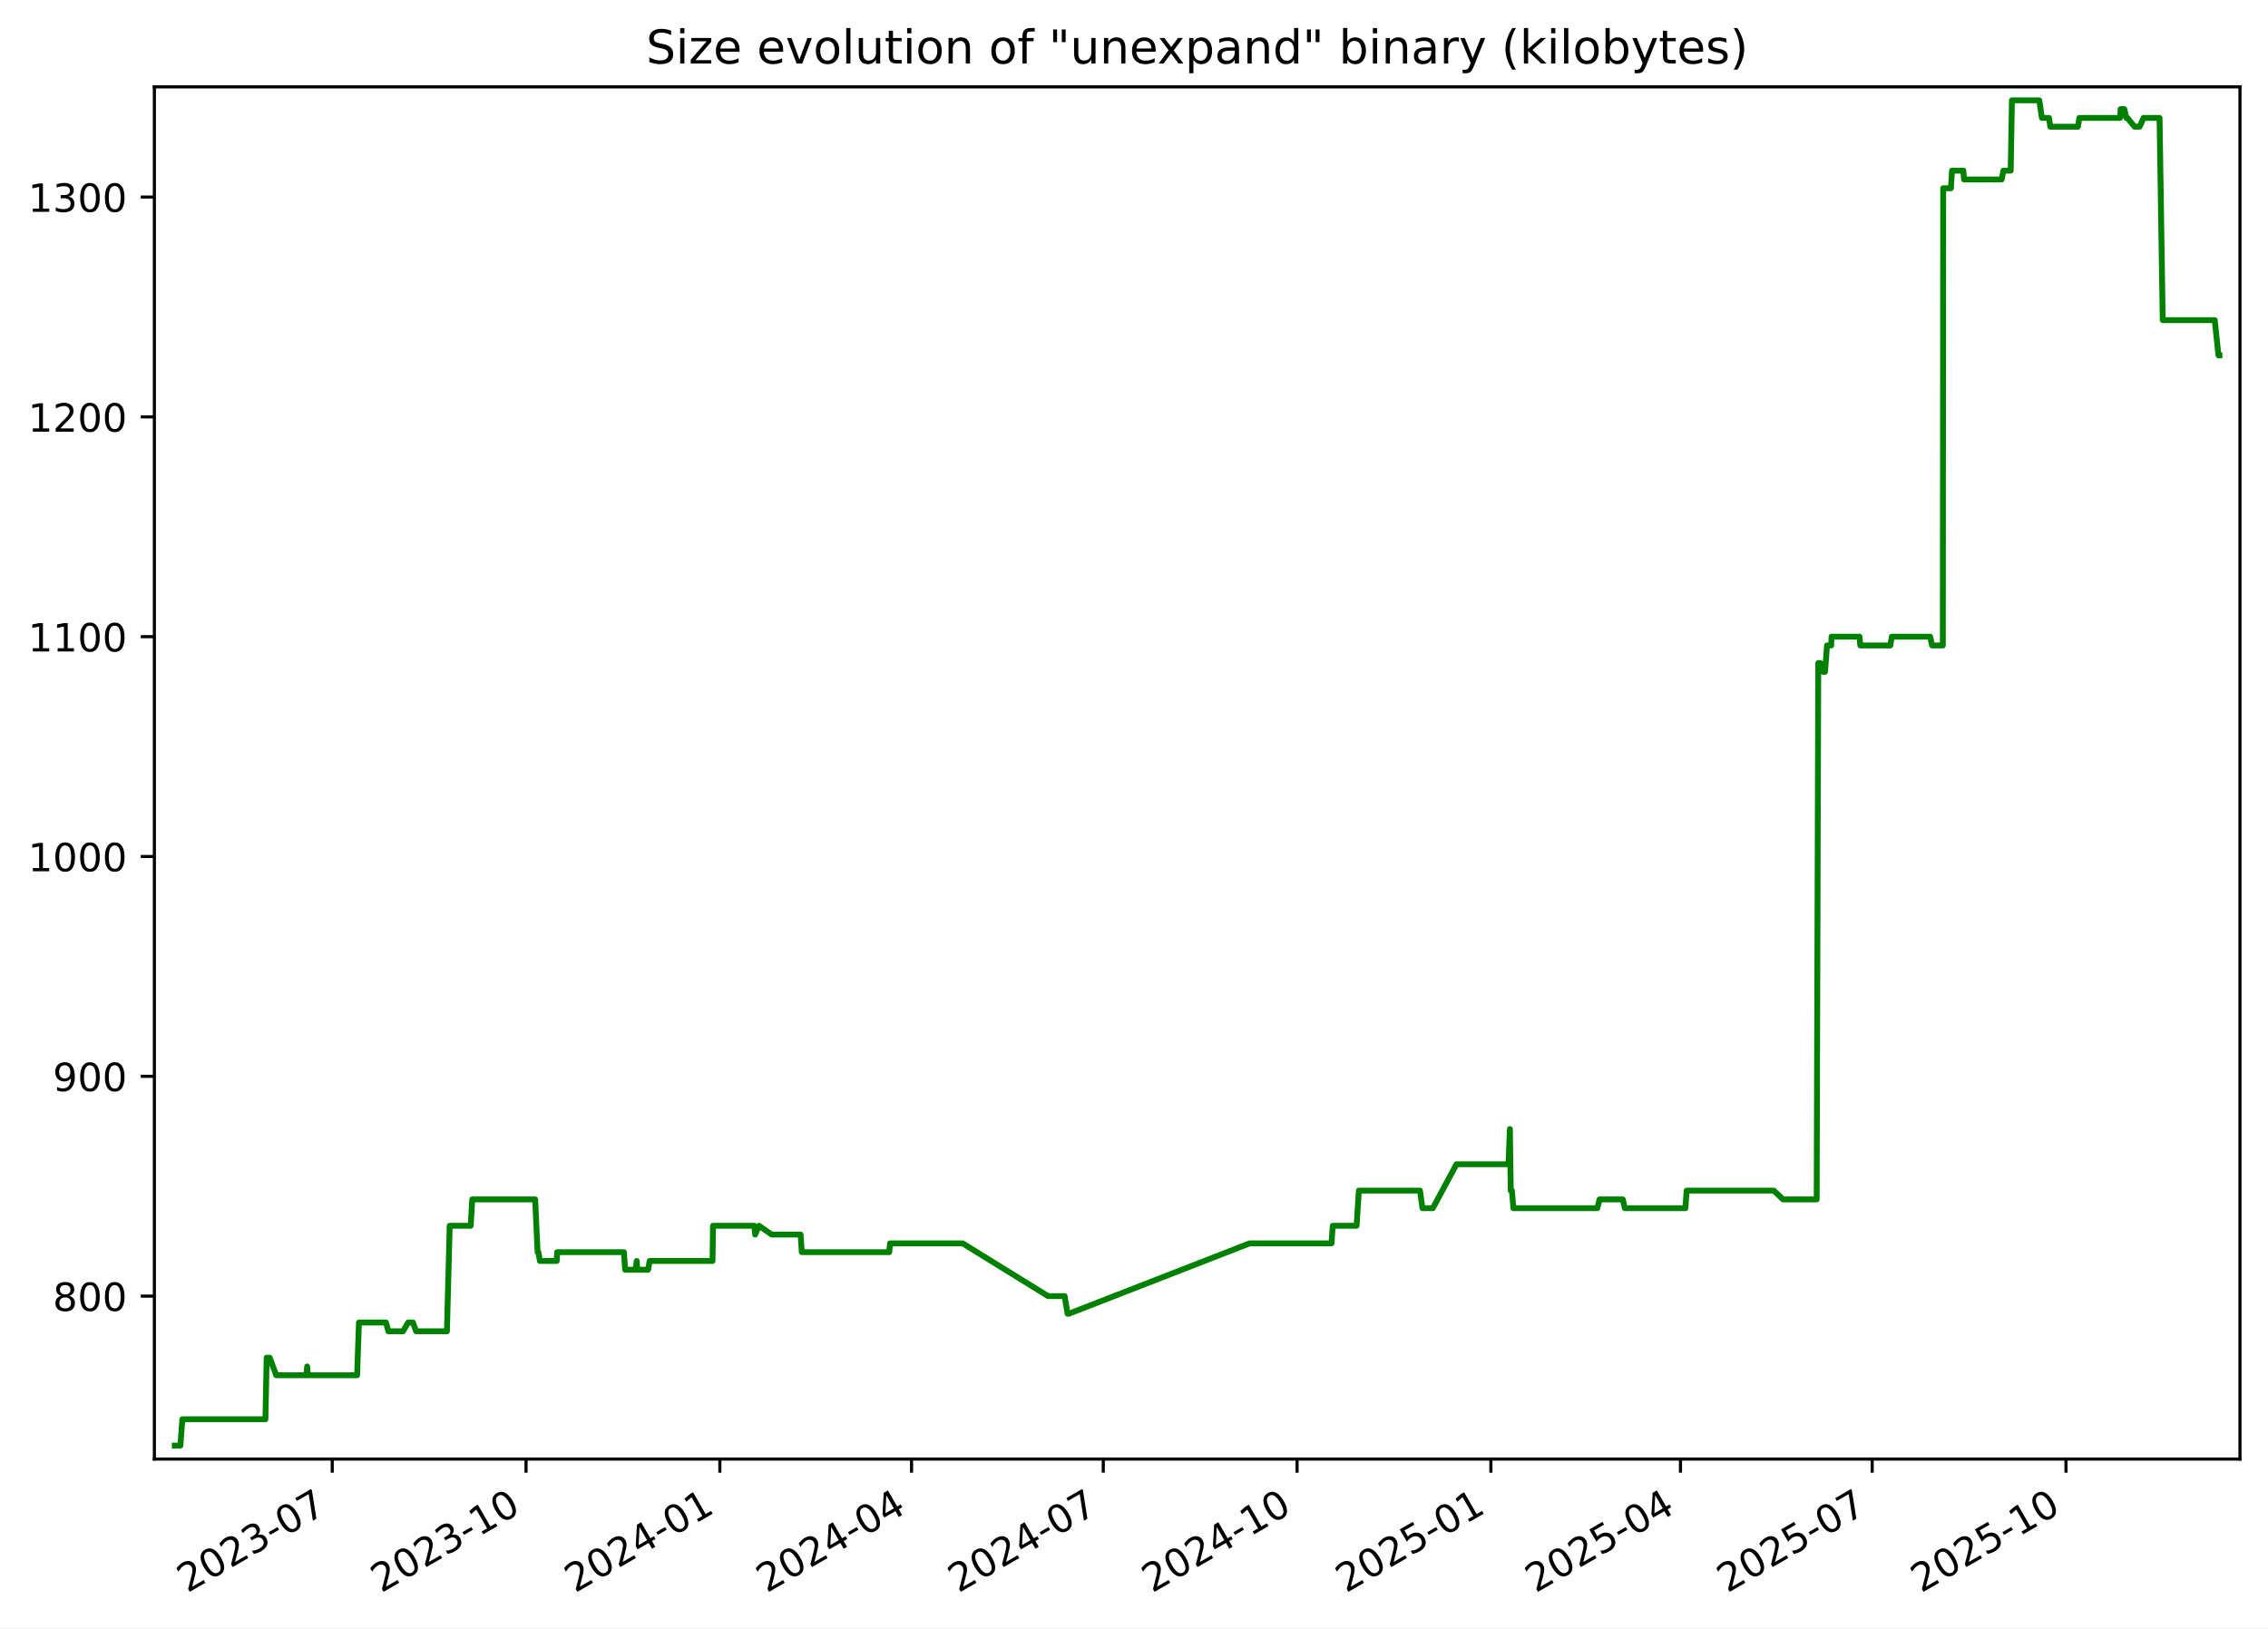
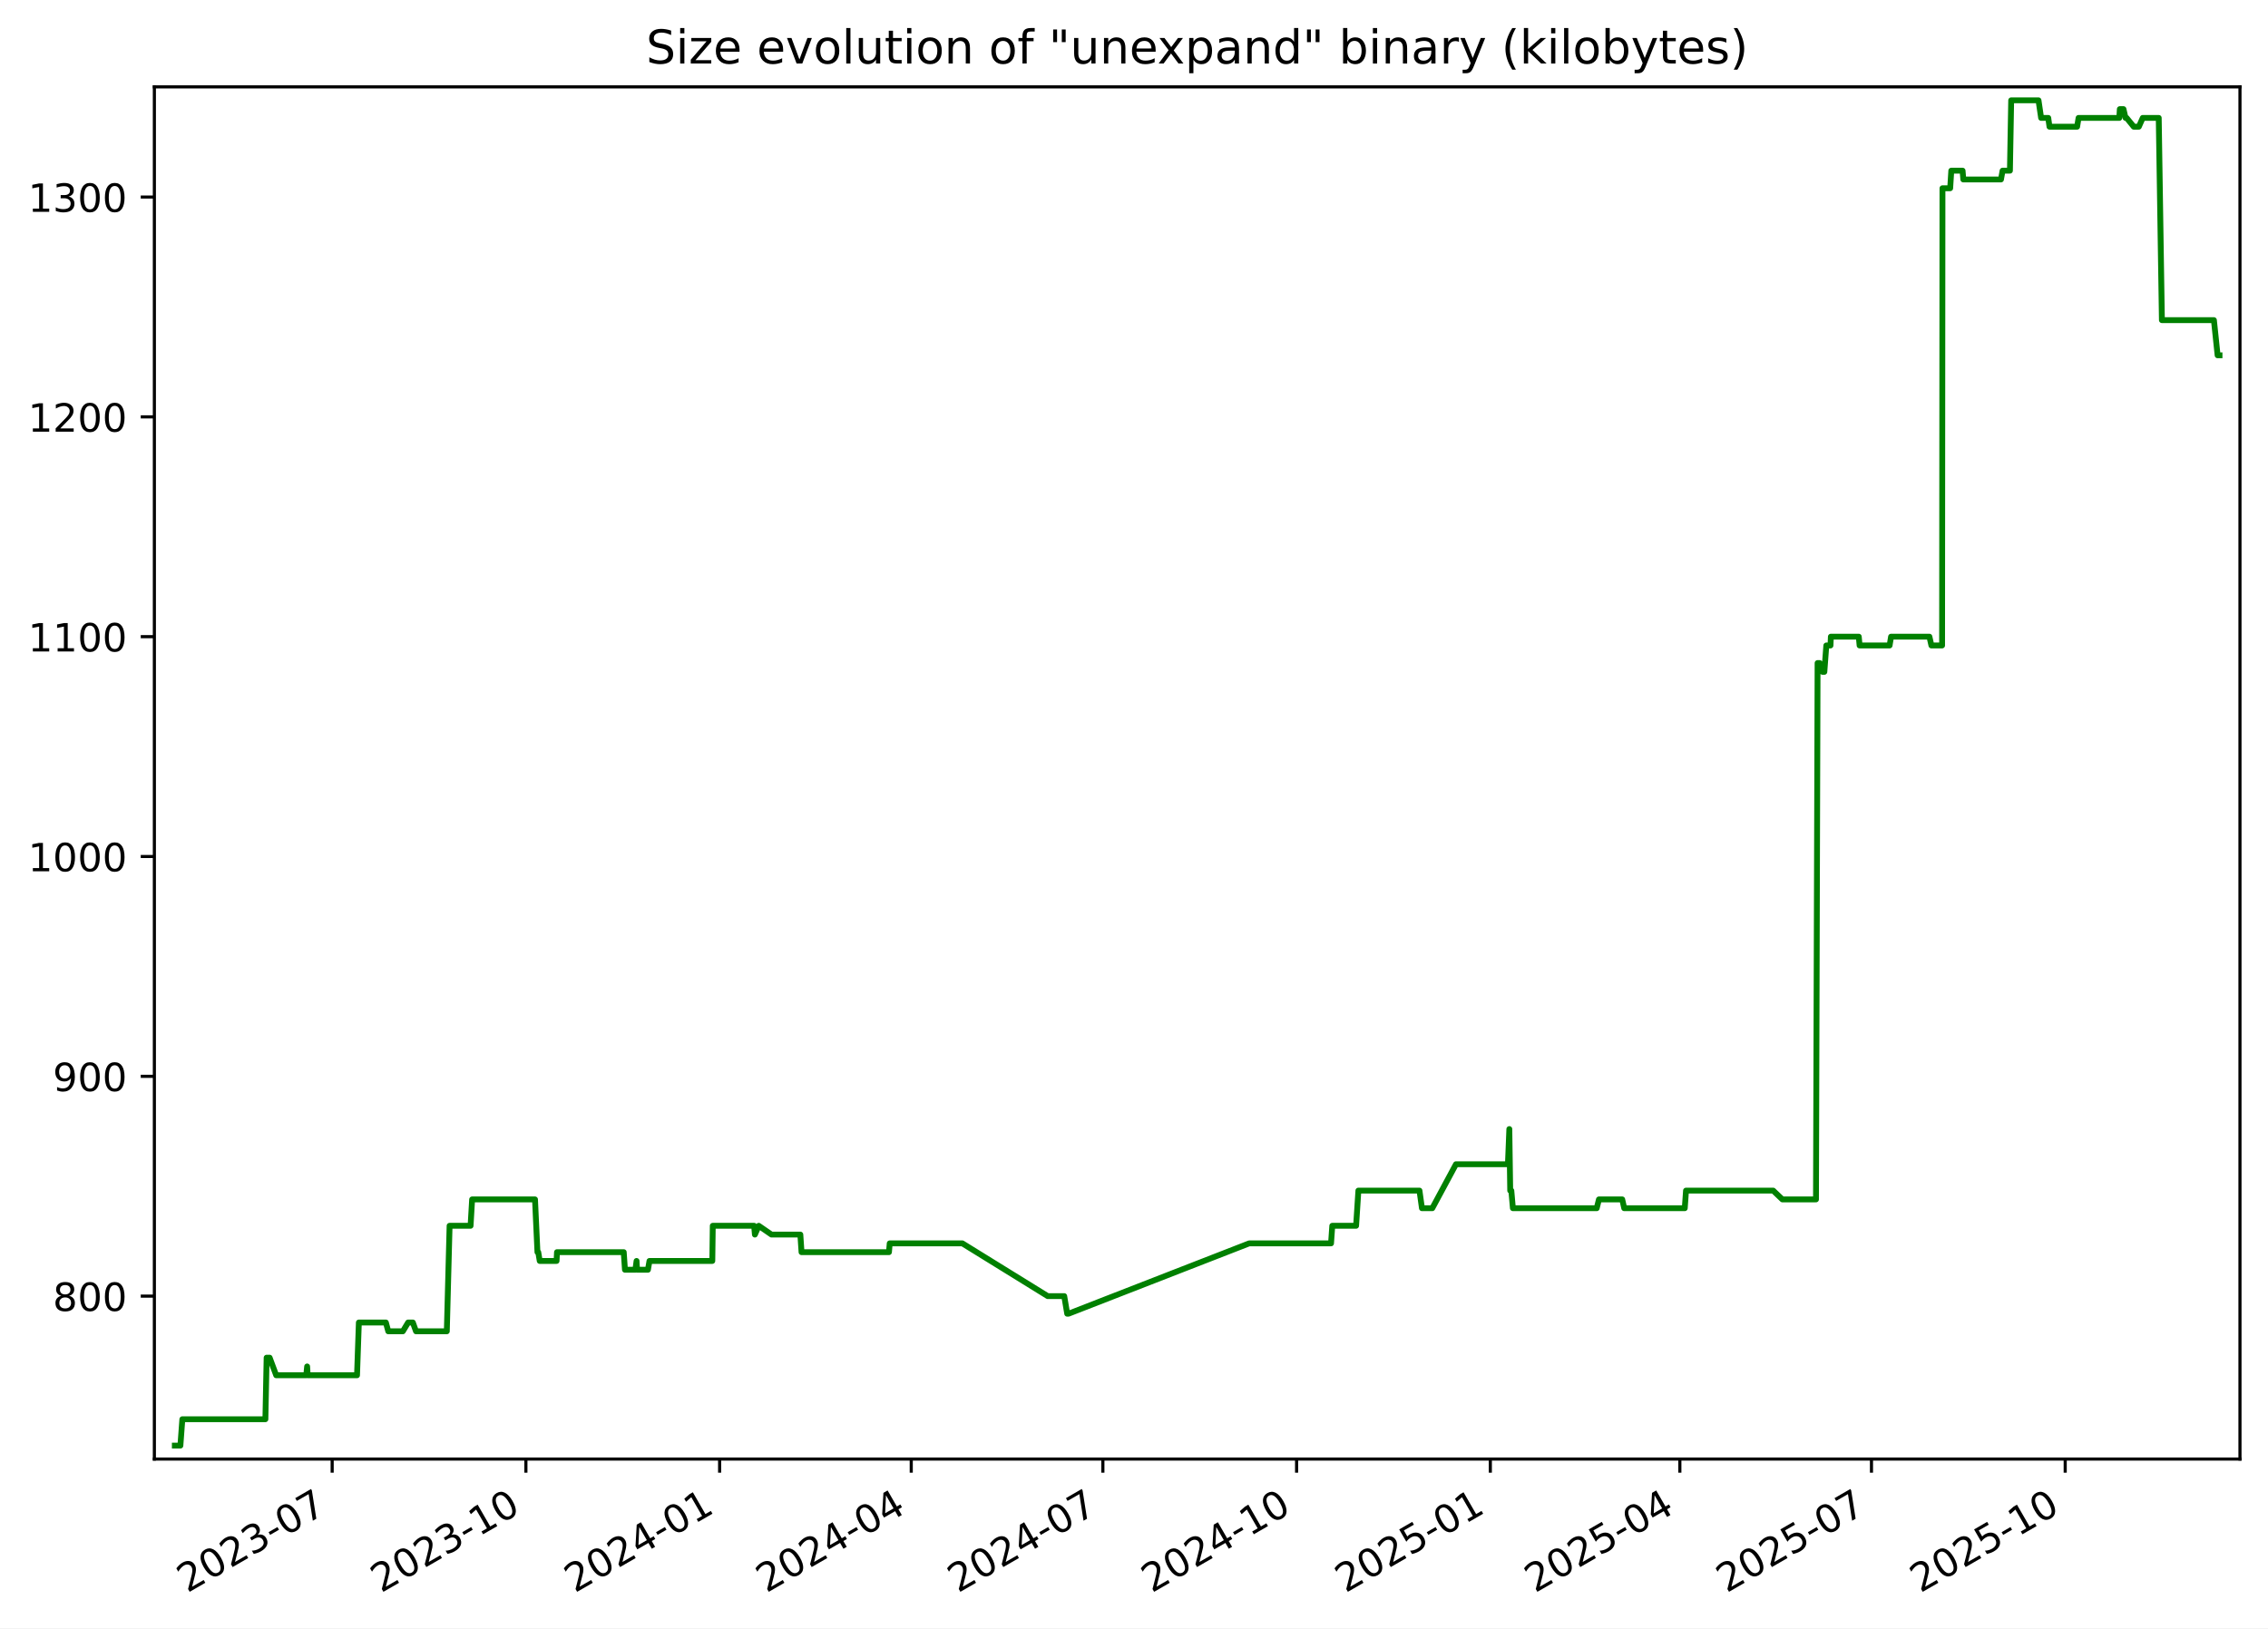
<svg xmlns="http://www.w3.org/2000/svg" xmlns:xlink="http://www.w3.org/1999/xlink" width="582.53pt" height="418.303pt" viewBox="0 0 582.53 418.303" version="1.1">
  <defs>
    <style type="text/css">*{stroke-linejoin: round; stroke-linecap: butt}</style>
  </defs>
  <g id="figure_1">
    <g id="patch_1">
      <path d="M -0 418.303  L 582.53 418.303  L 582.53 0  L -0 0  z " style="fill: #ffffff" />
    </g>
    <g id="axes_1">
      <g id="patch_2">
        <path d="M 39.65 374.83  L 575.33 374.83  L 575.33 22.318  L 39.65 22.318  z " style="fill: #ffffff" />
      </g>
      <g id="matplotlib.axis_1">
        <g id="xtick_1">
          <g id="line2d_1">
            <defs>
-               <path id="m632c7aa767" d="M 0 0  L 0 3.5  " style="stroke: #000000; stroke-width: 0.8" />
+               <path id="m9f4f4c1d10" d="M 0 0  L 0 3.5  " style="stroke: #000000; stroke-width: 0.8" />
            </defs>
            <g>
-               <use xlink:href="#m632c7aa767" x="85.332" y="374.83" style="stroke: #000000; stroke-width: 0.8" />
+               <use xlink:href="#m9f4f4c1d10" x="85.315" y="374.83" style="stroke: #000000; stroke-width: 0.8" />
            </g>
          </g>
          <g id="text_1">
-             <g transform="translate(48.10696 409.302) rotate(-30) scale(0.1 -0.1)">
+             <g transform="translate(48.09022 409.302) rotate(-30) scale(0.1 -0.1)">
              <defs>
                <path id="DejaVuSans-32" d="M 1228 531  L 3431 531  L 3431 0  L 469 0  L 469 531  Q 828 903 1448 1529  Q 2069 2156 2228 2338  Q 2531 2678 2651 2914  Q 2772 3150 2772 3378  Q 2772 3750 2511 3984  Q 2250 4219 1831 4219  Q 1534 4219 1204 4116  Q 875 4013 500 3803  L 500 4441  Q 881 4594 1212 4672  Q 1544 4750 1819 4750  Q 2544 4750 2975 4387  Q 3406 4025 3406 3419  Q 3406 3131 3298 2873  Q 3191 2616 2906 2266  Q 2828 2175 2409 1742  Q 1991 1309 1228 531  z " transform="scale(0.015625)" />
                <path id="DejaVuSans-30" d="M 2034 4250  Q 1547 4250 1301 3770  Q 1056 3291 1056 2328  Q 1056 1369 1301 889  Q 1547 409 2034 409  Q 2525 409 2770 889  Q 3016 1369 3016 2328  Q 3016 3291 2770 3770  Q 2525 4250 2034 4250  z M 2034 4750  Q 2819 4750 3233 4129  Q 3647 3509 3647 2328  Q 3647 1150 3233 529  Q 2819 -91 2034 -91  Q 1250 -91 836 529  Q 422 1150 422 2328  Q 422 3509 836 4129  Q 1250 4750 2034 4750  z " transform="scale(0.015625)" />
                <path id="DejaVuSans-33" d="M 2597 2516  Q 3050 2419 3304 2112  Q 3559 1806 3559 1356  Q 3559 666 3084 287  Q 2609 -91 1734 -91  Q 1441 -91 1130 -33  Q 819 25 488 141  L 488 750  Q 750 597 1062 519  Q 1375 441 1716 441  Q 2309 441 2620 675  Q 2931 909 2931 1356  Q 2931 1769 2642 2001  Q 2353 2234 1838 2234  L 1294 2234  L 1294 2753  L 1863 2753  Q 2328 2753 2575 2939  Q 2822 3125 2822 3475  Q 2822 3834 2567 4026  Q 2313 4219 1838 4219  Q 1578 4219 1281 4162  Q 984 4106 628 3988  L 628 4550  Q 988 4650 1302 4700  Q 1616 4750 1894 4750  Q 2613 4750 3031 4423  Q 3450 4097 3450 3541  Q 3450 3153 3228 2886  Q 3006 2619 2597 2516  z " transform="scale(0.015625)" />
                <path id="DejaVuSans-2d" d="M 313 2009  L 1997 2009  L 1997 1497  L 313 1497  L 313 2009  z " transform="scale(0.015625)" />
                <path id="DejaVuSans-37" d="M 525 4666  L 3525 4666  L 3525 4397  L 1831 0  L 1172 0  L 2766 4134  L 525 4134  L 525 4666  z " transform="scale(0.015625)" />
              </defs>
              <use xlink:href="#DejaVuSans-32" />
              <use xlink:href="#DejaVuSans-30" x="63.623" />
              <use xlink:href="#DejaVuSans-32" x="127.246" />
              <use xlink:href="#DejaVuSans-33" x="190.869" />
              <use xlink:href="#DejaVuSans-2d" x="254.492" />
              <use xlink:href="#DejaVuSans-30" x="290.576" />
              <use xlink:href="#DejaVuSans-37" x="354.199" />
            </g>
          </g>
        </g>
        <g id="xtick_2">
          <g id="line2d_2">
            <g>
-               <use xlink:href="#m632c7aa767" x="135.111" y="374.83" style="stroke: #000000; stroke-width: 0.8" />
+               <use xlink:href="#m9f4f4c1d10" x="135.074" y="374.83" style="stroke: #000000; stroke-width: 0.8" />
            </g>
          </g>
          <g id="text_2">
-             <g transform="translate(97.88657 409.302) rotate(-30) scale(0.1 -0.1)">
+             <g transform="translate(97.84921 409.302) rotate(-30) scale(0.1 -0.1)">
              <defs>
                <path id="DejaVuSans-31" d="M 794 531  L 1825 531  L 1825 4091  L 703 3866  L 703 4441  L 1819 4666  L 2450 4666  L 2450 531  L 3481 531  L 3481 0  L 794 0  L 794 531  z " transform="scale(0.015625)" />
              </defs>
              <use xlink:href="#DejaVuSans-32" />
              <use xlink:href="#DejaVuSans-30" x="63.623" />
              <use xlink:href="#DejaVuSans-32" x="127.246" />
              <use xlink:href="#DejaVuSans-33" x="190.869" />
              <use xlink:href="#DejaVuSans-2d" x="254.492" />
              <use xlink:href="#DejaVuSans-31" x="290.576" />
              <use xlink:href="#DejaVuSans-30" x="354.199" />
            </g>
          </g>
        </g>
        <g id="xtick_3">
          <g id="line2d_3">
            <g>
-               <use xlink:href="#m632c7aa767" x="184.891" y="374.83" style="stroke: #000000; stroke-width: 0.8" />
+               <use xlink:href="#m9f4f4c1d10" x="184.833" y="374.83" style="stroke: #000000; stroke-width: 0.8" />
            </g>
          </g>
          <g id="text_3">
-             <g transform="translate(147.6662 409.302) rotate(-30) scale(0.1 -0.1)">
+             <g transform="translate(147.6082 409.302) rotate(-30) scale(0.1 -0.1)">
              <defs>
                <path id="DejaVuSans-34" d="M 2419 4116  L 825 1625  L 2419 1625  L 2419 4116  z M 2253 4666  L 3047 4666  L 3047 1625  L 3713 1625  L 3713 1100  L 3047 1100  L 3047 0  L 2419 0  L 2419 1100  L 313 1100  L 313 1709  L 2253 4666  z " transform="scale(0.015625)" />
              </defs>
              <use xlink:href="#DejaVuSans-32" />
              <use xlink:href="#DejaVuSans-30" x="63.623" />
              <use xlink:href="#DejaVuSans-32" x="127.246" />
              <use xlink:href="#DejaVuSans-34" x="190.869" />
              <use xlink:href="#DejaVuSans-2d" x="254.492" />
              <use xlink:href="#DejaVuSans-30" x="290.576" />
              <use xlink:href="#DejaVuSans-31" x="354.199" />
            </g>
          </g>
        </g>
        <g id="xtick_4">
          <g id="line2d_4">
            <g>
-               <use xlink:href="#m632c7aa767" x="234.13" y="374.83" style="stroke: #000000; stroke-width: 0.8" />
+               <use xlink:href="#m9f4f4c1d10" x="234.051" y="374.83" style="stroke: #000000; stroke-width: 0.8" />
            </g>
          </g>
          <g id="text_4">
-             <g transform="translate(196.9047 409.302) rotate(-30) scale(0.1 -0.1)">
+             <g transform="translate(196.8263 409.302) rotate(-30) scale(0.1 -0.1)">
              <use xlink:href="#DejaVuSans-32" />
              <use xlink:href="#DejaVuSans-30" x="63.623" />
              <use xlink:href="#DejaVuSans-32" x="127.246" />
              <use xlink:href="#DejaVuSans-34" x="190.869" />
              <use xlink:href="#DejaVuSans-2d" x="254.492" />
              <use xlink:href="#DejaVuSans-30" x="290.576" />
              <use xlink:href="#DejaVuSans-34" x="354.199" />
            </g>
          </g>
        </g>
        <g id="xtick_5">
          <g id="line2d_5">
            <g>
-               <use xlink:href="#m632c7aa767" x="283.368" y="374.83" style="stroke: #000000; stroke-width: 0.8" />
+               <use xlink:href="#m9f4f4c1d10" x="283.269" y="374.83" style="stroke: #000000; stroke-width: 0.8" />
            </g>
          </g>
          <g id="text_5">
-             <g transform="translate(246.1432 409.302) rotate(-30) scale(0.1 -0.1)">
+             <g transform="translate(246.0445 409.302) rotate(-30) scale(0.1 -0.1)">
              <use xlink:href="#DejaVuSans-32" />
              <use xlink:href="#DejaVuSans-30" x="63.623" />
              <use xlink:href="#DejaVuSans-32" x="127.246" />
              <use xlink:href="#DejaVuSans-34" x="190.869" />
              <use xlink:href="#DejaVuSans-2d" x="254.492" />
              <use xlink:href="#DejaVuSans-30" x="290.576" />
              <use xlink:href="#DejaVuSans-37" x="354.199" />
            </g>
          </g>
        </g>
        <g id="xtick_6">
          <g id="line2d_6">
            <g>
-               <use xlink:href="#m632c7aa767" x="333.148" y="374.83" style="stroke: #000000; stroke-width: 0.8" />
+               <use xlink:href="#m9f4f4c1d10" x="333.028" y="374.83" style="stroke: #000000; stroke-width: 0.8" />
            </g>
          </g>
          <g id="text_6">
-             <g transform="translate(295.9229 409.302) rotate(-30) scale(0.1 -0.1)">
+             <g transform="translate(295.8035 409.302) rotate(-30) scale(0.1 -0.1)">
              <use xlink:href="#DejaVuSans-32" />
              <use xlink:href="#DejaVuSans-30" x="63.623" />
              <use xlink:href="#DejaVuSans-32" x="127.246" />
              <use xlink:href="#DejaVuSans-34" x="190.869" />
              <use xlink:href="#DejaVuSans-2d" x="254.492" />
              <use xlink:href="#DejaVuSans-31" x="290.576" />
              <use xlink:href="#DejaVuSans-30" x="354.199" />
            </g>
          </g>
        </g>
        <g id="xtick_7">
          <g id="line2d_7">
            <g>
-               <use xlink:href="#m632c7aa767" x="382.927" y="374.83" style="stroke: #000000; stroke-width: 0.8" />
+               <use xlink:href="#m9f4f4c1d10" x="382.787" y="374.83" style="stroke: #000000; stroke-width: 0.8" />
            </g>
          </g>
          <g id="text_7">
-             <g transform="translate(345.7025 409.302) rotate(-30) scale(0.1 -0.1)">
+             <g transform="translate(345.5625 409.302) rotate(-30) scale(0.1 -0.1)">
              <defs>
                <path id="DejaVuSans-35" d="M 691 4666  L 3169 4666  L 3169 4134  L 1269 4134  L 1269 2991  Q 1406 3038 1543 3061  Q 1681 3084 1819 3084  Q 2600 3084 3056 2656  Q 3513 2228 3513 1497  Q 3513 744 3044 326  Q 2575 -91 1722 -91  Q 1428 -91 1123 -41  Q 819 9 494 109  L 494 744  Q 775 591 1075 516  Q 1375 441 1709 441  Q 2250 441 2565 725  Q 2881 1009 2881 1497  Q 2881 1984 2565 2268  Q 2250 2553 1709 2553  Q 1456 2553 1204 2497  Q 953 2441 691 2322  L 691 4666  z " transform="scale(0.015625)" />
              </defs>
              <use xlink:href="#DejaVuSans-32" />
              <use xlink:href="#DejaVuSans-30" x="63.623" />
              <use xlink:href="#DejaVuSans-32" x="127.246" />
              <use xlink:href="#DejaVuSans-35" x="190.869" />
              <use xlink:href="#DejaVuSans-2d" x="254.492" />
              <use xlink:href="#DejaVuSans-30" x="290.576" />
              <use xlink:href="#DejaVuSans-31" x="354.199" />
            </g>
          </g>
        </g>
        <g id="xtick_8">
          <g id="line2d_8">
            <g>
-               <use xlink:href="#m632c7aa767" x="431.625" y="374.83" style="stroke: #000000; stroke-width: 0.8" />
+               <use xlink:href="#m9f4f4c1d10" x="431.465" y="374.83" style="stroke: #000000; stroke-width: 0.8" />
            </g>
          </g>
          <g id="text_8">
-             <g transform="translate(394.3999 409.302) rotate(-30) scale(0.1 -0.1)">
+             <g transform="translate(394.2397 409.302) rotate(-30) scale(0.1 -0.1)">
              <use xlink:href="#DejaVuSans-32" />
              <use xlink:href="#DejaVuSans-30" x="63.623" />
              <use xlink:href="#DejaVuSans-32" x="127.246" />
              <use xlink:href="#DejaVuSans-35" x="190.869" />
              <use xlink:href="#DejaVuSans-2d" x="254.492" />
              <use xlink:href="#DejaVuSans-30" x="290.576" />
              <use xlink:href="#DejaVuSans-34" x="354.199" />
            </g>
          </g>
        </g>
        <g id="xtick_9">
          <g id="line2d_9">
            <g>
-               <use xlink:href="#m632c7aa767" x="480.863" y="374.83" style="stroke: #000000; stroke-width: 0.8" />
+               <use xlink:href="#m9f4f4c1d10" x="480.683" y="374.83" style="stroke: #000000; stroke-width: 0.8" />
            </g>
          </g>
          <g id="text_9">
-             <g transform="translate(443.6385 409.302) rotate(-30) scale(0.1 -0.1)">
+             <g transform="translate(443.4579 409.302) rotate(-30) scale(0.1 -0.1)">
              <use xlink:href="#DejaVuSans-32" />
              <use xlink:href="#DejaVuSans-30" x="63.623" />
              <use xlink:href="#DejaVuSans-32" x="127.246" />
              <use xlink:href="#DejaVuSans-35" x="190.869" />
              <use xlink:href="#DejaVuSans-2d" x="254.492" />
              <use xlink:href="#DejaVuSans-30" x="290.576" />
              <use xlink:href="#DejaVuSans-37" x="354.199" />
            </g>
          </g>
        </g>
        <g id="xtick_10">
          <g id="line2d_10">
            <g>
-               <use xlink:href="#m632c7aa767" x="530.643" y="374.83" style="stroke: #000000; stroke-width: 0.8" />
+               <use xlink:href="#m9f4f4c1d10" x="530.442" y="374.83" style="stroke: #000000; stroke-width: 0.8" />
            </g>
          </g>
          <g id="text_10">
-             <g transform="translate(493.4181 409.302) rotate(-30) scale(0.1 -0.1)">
+             <g transform="translate(493.2169 409.302) rotate(-30) scale(0.1 -0.1)">
              <use xlink:href="#DejaVuSans-32" />
              <use xlink:href="#DejaVuSans-30" x="63.623" />
              <use xlink:href="#DejaVuSans-32" x="127.246" />
              <use xlink:href="#DejaVuSans-35" x="190.869" />
              <use xlink:href="#DejaVuSans-2d" x="254.492" />
              <use xlink:href="#DejaVuSans-31" x="290.576" />
              <use xlink:href="#DejaVuSans-30" x="354.199" />
            </g>
          </g>
        </g>
      </g>
      <g id="matplotlib.axis_2">
        <g id="ytick_1">
          <g id="line2d_11">
            <defs>
-               <path id="me0d71e254f" d="M 0 0  L -3.5 0  " style="stroke: #000000; stroke-width: 0.8" />
+               <path id="m65bca65b88" d="M 0 0  L -3.5 0  " style="stroke: #000000; stroke-width: 0.8" />
            </defs>
            <g>
-               <use xlink:href="#me0d71e254f" x="39.65" y="332.974" style="stroke: #000000; stroke-width: 0.8" />
+               <use xlink:href="#m65bca65b88" x="39.65" y="332.974" style="stroke: #000000; stroke-width: 0.8" />
            </g>
          </g>
          <g id="text_11">
            <g transform="translate(13.5625 336.7733) scale(0.1 -0.1)">
              <defs>
                <path id="DejaVuSans-38" d="M 2034 2216  Q 1584 2216 1326 1975  Q 1069 1734 1069 1313  Q 1069 891 1326 650  Q 1584 409 2034 409  Q 2484 409 2743 651  Q 3003 894 3003 1313  Q 3003 1734 2745 1975  Q 2488 2216 2034 2216  z M 1403 2484  Q 997 2584 770 2862  Q 544 3141 544 3541  Q 544 4100 942 4425  Q 1341 4750 2034 4750  Q 2731 4750 3128 4425  Q 3525 4100 3525 3541  Q 3525 3141 3298 2862  Q 3072 2584 2669 2484  Q 3125 2378 3379 2068  Q 3634 1759 3634 1313  Q 3634 634 3220 271  Q 2806 -91 2034 -91  Q 1263 -91 848 271  Q 434 634 434 1313  Q 434 1759 690 2068  Q 947 2378 1403 2484  z M 1172 3481  Q 1172 3119 1398 2916  Q 1625 2713 2034 2713  Q 2441 2713 2670 2916  Q 2900 3119 2900 3481  Q 2900 3844 2670 4047  Q 2441 4250 2034 4250  Q 1625 4250 1398 4047  Q 1172 3844 1172 3481  z " transform="scale(0.015625)" />
              </defs>
              <use xlink:href="#DejaVuSans-38" />
              <use xlink:href="#DejaVuSans-30" x="63.623" />
              <use xlink:href="#DejaVuSans-30" x="127.246" />
            </g>
          </g>
        </g>
        <g id="ytick_2">
          <g id="line2d_12">
            <g>
-               <use xlink:href="#me0d71e254f" x="39.65" y="276.504" style="stroke: #000000; stroke-width: 0.8" />
+               <use xlink:href="#m65bca65b88" x="39.65" y="276.504" style="stroke: #000000; stroke-width: 0.8" />
            </g>
          </g>
          <g id="text_12">
            <g transform="translate(13.5625 280.3028) scale(0.1 -0.1)">
              <defs>
                <path id="DejaVuSans-39" d="M 703 97  L 703 672  Q 941 559 1184 500  Q 1428 441 1663 441  Q 2288 441 2617 861  Q 2947 1281 2994 2138  Q 2813 1869 2534 1725  Q 2256 1581 1919 1581  Q 1219 1581 811 2004  Q 403 2428 403 3163  Q 403 3881 828 4315  Q 1253 4750 1959 4750  Q 2769 4750 3195 4129  Q 3622 3509 3622 2328  Q 3622 1225 3098 567  Q 2575 -91 1691 -91  Q 1453 -91 1209 -44  Q 966 3 703 97  z M 1959 2075  Q 2384 2075 2632 2365  Q 2881 2656 2881 3163  Q 2881 3666 2632 3958  Q 2384 4250 1959 4250  Q 1534 4250 1286 3958  Q 1038 3666 1038 3163  Q 1038 2656 1286 2365  Q 1534 2075 1959 2075  z " transform="scale(0.015625)" />
              </defs>
              <use xlink:href="#DejaVuSans-39" />
              <use xlink:href="#DejaVuSans-30" x="63.623" />
              <use xlink:href="#DejaVuSans-30" x="127.246" />
            </g>
          </g>
        </g>
        <g id="ytick_3">
          <g id="line2d_13">
            <g>
-               <use xlink:href="#me0d71e254f" x="39.65" y="220.033" style="stroke: #000000; stroke-width: 0.8" />
+               <use xlink:href="#m65bca65b88" x="39.65" y="220.033" style="stroke: #000000; stroke-width: 0.8" />
            </g>
          </g>
          <g id="text_13">
            <g transform="translate(7.2 223.8322) scale(0.1 -0.1)">
              <use xlink:href="#DejaVuSans-31" />
              <use xlink:href="#DejaVuSans-30" x="63.623" />
              <use xlink:href="#DejaVuSans-30" x="127.246" />
              <use xlink:href="#DejaVuSans-30" x="190.869" />
            </g>
          </g>
        </g>
        <g id="ytick_4">
          <g id="line2d_14">
            <g>
-               <use xlink:href="#me0d71e254f" x="39.65" y="163.562" style="stroke: #000000; stroke-width: 0.8" />
+               <use xlink:href="#m65bca65b88" x="39.65" y="163.562" style="stroke: #000000; stroke-width: 0.8" />
            </g>
          </g>
          <g id="text_14">
            <g transform="translate(7.2 167.3616) scale(0.1 -0.1)">
              <use xlink:href="#DejaVuSans-31" />
              <use xlink:href="#DejaVuSans-31" x="63.623" />
              <use xlink:href="#DejaVuSans-30" x="127.246" />
              <use xlink:href="#DejaVuSans-30" x="190.869" />
            </g>
          </g>
        </g>
        <g id="ytick_5">
          <g id="line2d_15">
            <g>
-               <use xlink:href="#me0d71e254f" x="39.65" y="107.092" style="stroke: #000000; stroke-width: 0.8" />
+               <use xlink:href="#m65bca65b88" x="39.65" y="107.092" style="stroke: #000000; stroke-width: 0.8" />
            </g>
          </g>
          <g id="text_15">
            <g transform="translate(7.2 110.891) scale(0.1 -0.1)">
              <use xlink:href="#DejaVuSans-31" />
              <use xlink:href="#DejaVuSans-32" x="63.623" />
              <use xlink:href="#DejaVuSans-30" x="127.246" />
              <use xlink:href="#DejaVuSans-30" x="190.869" />
            </g>
          </g>
        </g>
        <g id="ytick_6">
          <g id="line2d_16">
            <g>
-               <use xlink:href="#me0d71e254f" x="39.65" y="50.621" style="stroke: #000000; stroke-width: 0.8" />
+               <use xlink:href="#m65bca65b88" x="39.65" y="50.621" style="stroke: #000000; stroke-width: 0.8" />
            </g>
          </g>
          <g id="text_16">
            <g transform="translate(7.2 54.4204) scale(0.1 -0.1)">
              <use xlink:href="#DejaVuSans-31" />
              <use xlink:href="#DejaVuSans-33" x="63.623" />
              <use xlink:href="#DejaVuSans-30" x="127.246" />
              <use xlink:href="#DejaVuSans-30" x="190.869" />
            </g>
          </g>
        </g>
      </g>
      <g id="line2d_17">
-         <path d="M 44.902 371.374  L 46.334 371.374  L 46.835 364.598  L 68.176 364.598  L 68.492 348.786  L 69.266 348.786  L 70.952 353.304  L 78.672 353.304  L 78.902 351.045  L 79.039 353.304  L 91.722 353.304  L 92.193 339.751  L 99.134 339.751  L 99.748 342.009  L 103.492 342.009  L 104.851 339.751  L 106.066 339.751  L 106.877 342.009  L 114.793 342.009  L 115.505 314.904  L 120.897 314.904  L 121.295 308.127  L 137.454 308.127  L 138.082 321.68  L 138.288 321.68  L 138.668 323.939  L 142.994 323.939  L 143.105 321.68  L 160.255 321.68  L 160.564 326.198  L 163.243 326.198  L 163.548 323.939  L 163.667 326.198  L 166.473 326.198  L 166.866 323.939  L 183.013 323.939  L 183.13 314.904  L 193.76 314.904  L 193.954 317.162  L 194.947 314.904  L 198.226 317.162  L 205.634 317.162  L 205.937 321.68  L 228.405 321.68  L 228.597 319.421  L 247.268 319.421  L 269.198 332.974  L 273.442 332.974  L 274.204 337.492  L 274.534 337.492  L 320.965 319.421  L 341.998 319.421  L 342.313 314.904  L 348.438 314.904  L 349.023 305.868  L 364.721 305.868  L 365.356 310.386  L 368.02 310.386  L 374.098 299.092  L 387.448 299.092  L 387.809 290.056  L 388.036 305.868  L 388.324 305.868  L 388.723 310.386  L 410.267 310.386  L 410.836 308.127  L 416.819 308.127  L 417.329 310.386  L 432.89 310.386  L 433.209 305.868  L 455.607 305.868  L 457.971 308.127  L 466.606 308.127  L 467.017 170.339  L 467.563 170.339  L 468.286 172.598  L 468.756 172.598  L 469.259 165.821  L 470.333 165.821  L 470.432 163.562  L 477.602 163.562  L 477.811 165.821  L 485.523 165.821  L 485.895 163.562  L 495.751 163.562  L 496.262 165.821  L 499.01 165.821  L 499.106 48.362  L 501.088 48.362  L 501.373 43.845  L 504.276 43.845  L 504.461 46.104  L 514.142 46.104  L 514.551 43.845  L 516.441 43.845  L 516.762 25.774  L 523.784 25.774  L 524.456 30.292  L 526.291 30.292  L 526.605 32.551  L 533.706 32.551  L 534.077 30.292  L 544.548 30.292  L 544.678 28.033  L 545.618 28.033  L 546.141 30.292  L 546.42 30.292  L 548.258 32.551  L 549.562 32.551  L 550.567 30.292  L 554.679 30.292  L 555.489 82.245  L 568.857 82.245  L 569.804 91.28  L 570.078 91.28  L 570.078 91.28  " clip-path="url(#pdc7553f171)" style="fill: none; stroke: #008000; stroke-width: 1.5; stroke-linecap: square" />
+         <path d="M 44.902 371.374  L 46.334 371.374  L 46.834 364.598  L 68.166 364.598  L 68.483 348.786  L 69.255 348.786  L 70.941 353.304  L 78.658 353.304  L 78.888 351.045  L 79.025 353.304  L 91.702 353.304  L 92.173 339.751  L 99.111 339.751  L 99.725 342.009  L 103.468 342.009  L 104.827 339.751  L 106.04 339.751  L 106.851 342.009  L 114.764 342.009  L 115.476 314.904  L 120.866 314.904  L 121.263 308.127  L 137.416 308.127  L 138.043 321.68  L 138.249 321.68  L 138.629 323.939  L 142.953 323.939  L 143.064 321.68  L 160.207 321.68  L 160.517 326.198  L 163.194 326.198  L 163.499 323.939  L 163.618 326.198  L 166.422 326.198  L 166.816 323.939  L 182.956 323.939  L 183.073 314.904  L 193.698 314.904  L 193.893 317.162  L 194.884 314.904  L 198.162 317.162  L 205.567 317.162  L 205.871 321.68  L 228.329 321.68  L 228.521 319.421  L 247.184 319.421  L 269.105 332.974  L 273.347 332.974  L 274.109 337.492  L 274.439 337.492  L 320.851 319.421  L 341.875 319.421  L 342.19 314.904  L 348.312 314.904  L 348.897 305.868  L 364.588 305.868  L 365.223 310.386  L 367.886 310.386  L 373.961 299.092  L 387.306 299.092  L 387.667 290.056  L 387.894 305.868  L 388.181 305.868  L 388.58 310.386  L 410.116 310.386  L 410.684 308.127  L 416.665 308.127  L 417.174 310.386  L 432.73 310.386  L 433.048 305.868  L 455.437 305.868  L 457.8 308.127  L 466.431 308.127  L 466.842 170.339  L 467.388 170.339  L 468.11 172.598  L 468.58 172.598  L 469.083 165.821  L 470.157 165.821  L 470.255 163.562  L 477.423 163.562  L 477.632 165.821  L 485.341 165.821  L 485.712 163.562  L 495.564 163.562  L 496.075 165.821  L 498.822 165.821  L 498.918 48.362  L 500.899 48.362  L 501.184 43.845  L 504.085 43.845  L 504.271 46.104  L 513.947 46.104  L 514.357 43.845  L 516.245 43.845  L 516.567 25.774  L 523.586 25.774  L 524.257 30.292  L 526.091 30.292  L 526.406 32.551  L 533.504 32.551  L 533.874 30.292  L 544.341 30.292  L 544.471 28.033  L 545.411 28.033  L 545.933 30.292  L 546.213 30.292  L 548.05 32.551  L 549.353 32.551  L 550.358 30.292  L 554.468 30.292  L 555.278 82.245  L 568.64 82.245  L 569.587 91.28  L 570.078 91.28  L 570.078 91.28  " clip-path="url(#pf216cbb203)" style="fill: none; stroke: #008000; stroke-width: 1.5; stroke-linecap: square" />
      </g>
      <g id="patch_3">
        <path d="M 39.65 374.83  L 39.65 22.318  " style="fill: none; stroke: #000000; stroke-width: 0.8; stroke-linejoin: miter; stroke-linecap: square" />
      </g>
      <g id="patch_4">
        <path d="M 575.33 374.83  L 575.33 22.318  " style="fill: none; stroke: #000000; stroke-width: 0.8; stroke-linejoin: miter; stroke-linecap: square" />
      </g>
      <g id="patch_5">
        <path d="M 39.65 374.83  L 575.33 374.83  " style="fill: none; stroke: #000000; stroke-width: 0.8; stroke-linejoin: miter; stroke-linecap: square" />
      </g>
      <g id="patch_6">
        <path d="M 39.65 22.318  L 575.33 22.318  " style="fill: none; stroke: #000000; stroke-width: 0.8; stroke-linejoin: miter; stroke-linecap: square" />
      </g>
      <g id="text_17">
        <g transform="translate(165.9538 16.31812) scale(0.12 -0.12)">
          <defs>
            <path id="DejaVuSans-53" d="M 3425 4513  L 3425 3897  Q 3066 4069 2747 4153  Q 2428 4238 2131 4238  Q 1616 4238 1336 4038  Q 1056 3838 1056 3469  Q 1056 3159 1242 3001  Q 1428 2844 1947 2747  L 2328 2669  Q 3034 2534 3370 2195  Q 3706 1856 3706 1288  Q 3706 609 3251 259  Q 2797 -91 1919 -91  Q 1588 -91 1214 -16  Q 841 59 441 206  L 441 856  Q 825 641 1194 531  Q 1563 422 1919 422  Q 2459 422 2753 634  Q 3047 847 3047 1241  Q 3047 1584 2836 1778  Q 2625 1972 2144 2069  L 1759 2144  Q 1053 2284 737 2584  Q 422 2884 422 3419  Q 422 4038 858 4394  Q 1294 4750 2059 4750  Q 2388 4750 2728 4690  Q 3069 4631 3425 4513  z " transform="scale(0.015625)" />
            <path id="DejaVuSans-69" d="M 603 3500  L 1178 3500  L 1178 0  L 603 0  L 603 3500  z M 603 4863  L 1178 4863  L 1178 4134  L 603 4134  L 603 4863  z " transform="scale(0.015625)" />
            <path id="DejaVuSans-7a" d="M 353 3500  L 3084 3500  L 3084 2975  L 922 459  L 3084 459  L 3084 0  L 275 0  L 275 525  L 2438 3041  L 353 3041  L 353 3500  z " transform="scale(0.015625)" />
            <path id="DejaVuSans-65" d="M 3597 1894  L 3597 1613  L 953 1613  Q 991 1019 1311 708  Q 1631 397 2203 397  Q 2534 397 2845 478  Q 3156 559 3463 722  L 3463 178  Q 3153 47 2828 -22  Q 2503 -91 2169 -91  Q 1331 -91 842 396  Q 353 884 353 1716  Q 353 2575 817 3079  Q 1281 3584 2069 3584  Q 2775 3584 3186 3129  Q 3597 2675 3597 1894  z M 3022 2063  Q 3016 2534 2758 2815  Q 2500 3097 2075 3097  Q 1594 3097 1305 2825  Q 1016 2553 972 2059  L 3022 2063  z " transform="scale(0.015625)" />
            <path id="DejaVuSans-20" transform="scale(0.015625)" />
            <path id="DejaVuSans-76" d="M 191 3500  L 800 3500  L 1894 563  L 2988 3500  L 3597 3500  L 2284 0  L 1503 0  L 191 3500  z " transform="scale(0.015625)" />
            <path id="DejaVuSans-6f" d="M 1959 3097  Q 1497 3097 1228 2736  Q 959 2375 959 1747  Q 959 1119 1226 758  Q 1494 397 1959 397  Q 2419 397 2687 759  Q 2956 1122 2956 1747  Q 2956 2369 2687 2733  Q 2419 3097 1959 3097  z M 1959 3584  Q 2709 3584 3137 3096  Q 3566 2609 3566 1747  Q 3566 888 3137 398  Q 2709 -91 1959 -91  Q 1206 -91 779 398  Q 353 888 353 1747  Q 353 2609 779 3096  Q 1206 3584 1959 3584  z " transform="scale(0.015625)" />
            <path id="DejaVuSans-6c" d="M 603 4863  L 1178 4863  L 1178 0  L 603 0  L 603 4863  z " transform="scale(0.015625)" />
            <path id="DejaVuSans-75" d="M 544 1381  L 544 3500  L 1119 3500  L 1119 1403  Q 1119 906 1312 657  Q 1506 409 1894 409  Q 2359 409 2629 706  Q 2900 1003 2900 1516  L 2900 3500  L 3475 3500  L 3475 0  L 2900 0  L 2900 538  Q 2691 219 2414 64  Q 2138 -91 1772 -91  Q 1169 -91 856 284  Q 544 659 544 1381  z M 1991 3584  L 1991 3584  z " transform="scale(0.015625)" />
            <path id="DejaVuSans-74" d="M 1172 4494  L 1172 3500  L 2356 3500  L 2356 3053  L 1172 3053  L 1172 1153  Q 1172 725 1289 603  Q 1406 481 1766 481  L 2356 481  L 2356 0  L 1766 0  Q 1100 0 847 248  Q 594 497 594 1153  L 594 3053  L 172 3053  L 172 3500  L 594 3500  L 594 4494  L 1172 4494  z " transform="scale(0.015625)" />
            <path id="DejaVuSans-6e" d="M 3513 2113  L 3513 0  L 2938 0  L 2938 2094  Q 2938 2591 2744 2837  Q 2550 3084 2163 3084  Q 1697 3084 1428 2787  Q 1159 2491 1159 1978  L 1159 0  L 581 0  L 581 3500  L 1159 3500  L 1159 2956  Q 1366 3272 1645 3428  Q 1925 3584 2291 3584  Q 2894 3584 3203 3211  Q 3513 2838 3513 2113  z " transform="scale(0.015625)" />
            <path id="DejaVuSans-66" d="M 2375 4863  L 2375 4384  L 1825 4384  Q 1516 4384 1395 4259  Q 1275 4134 1275 3809  L 1275 3500  L 2222 3500  L 2222 3053  L 1275 3053  L 1275 0  L 697 0  L 697 3053  L 147 3053  L 147 3500  L 697 3500  L 697 3744  Q 697 4328 969 4595  Q 1241 4863 1831 4863  L 2375 4863  z " transform="scale(0.015625)" />
            <path id="DejaVuSans-22" d="M 1147 4666  L 1147 2931  L 616 2931  L 616 4666  L 1147 4666  z M 2328 4666  L 2328 2931  L 1797 2931  L 1797 4666  L 2328 4666  z " transform="scale(0.015625)" />
            <path id="DejaVuSans-78" d="M 3513 3500  L 2247 1797  L 3578 0  L 2900 0  L 1881 1375  L 863 0  L 184 0  L 1544 1831  L 300 3500  L 978 3500  L 1906 2253  L 2834 3500  L 3513 3500  z " transform="scale(0.015625)" />
            <path id="DejaVuSans-70" d="M 1159 525  L 1159 -1331  L 581 -1331  L 581 3500  L 1159 3500  L 1159 2969  Q 1341 3281 1617 3432  Q 1894 3584 2278 3584  Q 2916 3584 3314 3078  Q 3713 2572 3713 1747  Q 3713 922 3314 415  Q 2916 -91 2278 -91  Q 1894 -91 1617 61  Q 1341 213 1159 525  z M 3116 1747  Q 3116 2381 2855 2742  Q 2594 3103 2138 3103  Q 1681 3103 1420 2742  Q 1159 2381 1159 1747  Q 1159 1113 1420 752  Q 1681 391 2138 391  Q 2594 391 2855 752  Q 3116 1113 3116 1747  z " transform="scale(0.015625)" />
            <path id="DejaVuSans-61" d="M 2194 1759  Q 1497 1759 1228 1600  Q 959 1441 959 1056  Q 959 750 1161 570  Q 1363 391 1709 391  Q 2188 391 2477 730  Q 2766 1069 2766 1631  L 2766 1759  L 2194 1759  z M 3341 1997  L 3341 0  L 2766 0  L 2766 531  Q 2569 213 2275 61  Q 1981 -91 1556 -91  Q 1019 -91 701 211  Q 384 513 384 1019  Q 384 1609 779 1909  Q 1175 2209 1959 2209  L 2766 2209  L 2766 2266  Q 2766 2663 2505 2880  Q 2244 3097 1772 3097  Q 1472 3097 1187 3025  Q 903 2953 641 2809  L 641 3341  Q 956 3463 1253 3523  Q 1550 3584 1831 3584  Q 2591 3584 2966 3190  Q 3341 2797 3341 1997  z " transform="scale(0.015625)" />
            <path id="DejaVuSans-64" d="M 2906 2969  L 2906 4863  L 3481 4863  L 3481 0  L 2906 0  L 2906 525  Q 2725 213 2448 61  Q 2172 -91 1784 -91  Q 1150 -91 751 415  Q 353 922 353 1747  Q 353 2572 751 3078  Q 1150 3584 1784 3584  Q 2172 3584 2448 3432  Q 2725 3281 2906 2969  z M 947 1747  Q 947 1113 1208 752  Q 1469 391 1925 391  Q 2381 391 2643 752  Q 2906 1113 2906 1747  Q 2906 2381 2643 2742  Q 2381 3103 1925 3103  Q 1469 3103 1208 2742  Q 947 2381 947 1747  z " transform="scale(0.015625)" />
            <path id="DejaVuSans-62" d="M 3116 1747  Q 3116 2381 2855 2742  Q 2594 3103 2138 3103  Q 1681 3103 1420 2742  Q 1159 2381 1159 1747  Q 1159 1113 1420 752  Q 1681 391 2138 391  Q 2594 391 2855 752  Q 3116 1113 3116 1747  z M 1159 2969  Q 1341 3281 1617 3432  Q 1894 3584 2278 3584  Q 2916 3584 3314 3078  Q 3713 2572 3713 1747  Q 3713 922 3314 415  Q 2916 -91 2278 -91  Q 1894 -91 1617 61  Q 1341 213 1159 525  L 1159 0  L 581 0  L 581 4863  L 1159 4863  L 1159 2969  z " transform="scale(0.015625)" />
            <path id="DejaVuSans-72" d="M 2631 2963  Q 2534 3019 2420 3045  Q 2306 3072 2169 3072  Q 1681 3072 1420 2755  Q 1159 2438 1159 1844  L 1159 0  L 581 0  L 581 3500  L 1159 3500  L 1159 2956  Q 1341 3275 1631 3429  Q 1922 3584 2338 3584  Q 2397 3584 2469 3576  Q 2541 3569 2628 3553  L 2631 2963  z " transform="scale(0.015625)" />
            <path id="DejaVuSans-79" d="M 2059 -325  Q 1816 -950 1584 -1140  Q 1353 -1331 966 -1331  L 506 -1331  L 506 -850  L 844 -850  Q 1081 -850 1212 -737  Q 1344 -625 1503 -206  L 1606 56  L 191 3500  L 800 3500  L 1894 763  L 2988 3500  L 3597 3500  L 2059 -325  z " transform="scale(0.015625)" />
            <path id="DejaVuSans-28" d="M 1984 4856  Q 1566 4138 1362 3434  Q 1159 2731 1159 2009  Q 1159 1288 1364 580  Q 1569 -128 1984 -844  L 1484 -844  Q 1016 -109 783 600  Q 550 1309 550 2009  Q 550 2706 781 3412  Q 1013 4119 1484 4856  L 1984 4856  z " transform="scale(0.015625)" />
            <path id="DejaVuSans-6b" d="M 581 4863  L 1159 4863  L 1159 1991  L 2875 3500  L 3609 3500  L 1753 1863  L 3688 0  L 2938 0  L 1159 1709  L 1159 0  L 581 0  L 581 4863  z " transform="scale(0.015625)" />
            <path id="DejaVuSans-73" d="M 2834 3397  L 2834 2853  Q 2591 2978 2328 3040  Q 2066 3103 1784 3103  Q 1356 3103 1142 2972  Q 928 2841 928 2578  Q 928 2378 1081 2264  Q 1234 2150 1697 2047  L 1894 2003  Q 2506 1872 2764 1633  Q 3022 1394 3022 966  Q 3022 478 2636 193  Q 2250 -91 1575 -91  Q 1294 -91 989 -36  Q 684 19 347 128  L 347 722  Q 666 556 975 473  Q 1284 391 1588 391  Q 1994 391 2212 530  Q 2431 669 2431 922  Q 2431 1156 2273 1281  Q 2116 1406 1581 1522  L 1381 1569  Q 847 1681 609 1914  Q 372 2147 372 2553  Q 372 3047 722 3315  Q 1072 3584 1716 3584  Q 2034 3584 2315 3537  Q 2597 3491 2834 3397  z " transform="scale(0.015625)" />
            <path id="DejaVuSans-29" d="M 513 4856  L 1013 4856  Q 1481 4119 1714 3412  Q 1947 2706 1947 2009  Q 1947 1309 1714 600  Q 1481 -109 1013 -844  L 513 -844  Q 928 -128 1133 580  Q 1338 1288 1338 2009  Q 1338 2731 1133 3434  Q 928 4138 513 4856  z " transform="scale(0.015625)" />
          </defs>
          <use xlink:href="#DejaVuSans-53" />
          <use xlink:href="#DejaVuSans-69" x="63.477" />
          <use xlink:href="#DejaVuSans-7a" x="91.26" />
          <use xlink:href="#DejaVuSans-65" x="143.75" />
          <use xlink:href="#DejaVuSans-20" x="205.273" />
          <use xlink:href="#DejaVuSans-65" x="237.061" />
          <use xlink:href="#DejaVuSans-76" x="298.584" />
          <use xlink:href="#DejaVuSans-6f" x="357.764" />
          <use xlink:href="#DejaVuSans-6c" x="418.945" />
          <use xlink:href="#DejaVuSans-75" x="446.729" />
          <use xlink:href="#DejaVuSans-74" x="510.107" />
          <use xlink:href="#DejaVuSans-69" x="549.316" />
          <use xlink:href="#DejaVuSans-6f" x="577.1" />
          <use xlink:href="#DejaVuSans-6e" x="638.281" />
          <use xlink:href="#DejaVuSans-20" x="701.66" />
          <use xlink:href="#DejaVuSans-6f" x="733.447" />
          <use xlink:href="#DejaVuSans-66" x="794.629" />
          <use xlink:href="#DejaVuSans-20" x="829.834" />
          <use xlink:href="#DejaVuSans-22" x="861.621" />
          <use xlink:href="#DejaVuSans-75" x="907.617" />
          <use xlink:href="#DejaVuSans-6e" x="970.996" />
          <use xlink:href="#DejaVuSans-65" x="1034.375" />
          <use xlink:href="#DejaVuSans-78" x="1094.148" />
          <use xlink:href="#DejaVuSans-70" x="1153.328" />
          <use xlink:href="#DejaVuSans-61" x="1216.805" />
          <use xlink:href="#DejaVuSans-6e" x="1278.084" />
          <use xlink:href="#DejaVuSans-64" x="1341.463" />
          <use xlink:href="#DejaVuSans-22" x="1404.939" />
          <use xlink:href="#DejaVuSans-20" x="1450.936" />
          <use xlink:href="#DejaVuSans-62" x="1482.723" />
          <use xlink:href="#DejaVuSans-69" x="1546.199" />
          <use xlink:href="#DejaVuSans-6e" x="1573.982" />
          <use xlink:href="#DejaVuSans-61" x="1637.361" />
          <use xlink:href="#DejaVuSans-72" x="1698.641" />
          <use xlink:href="#DejaVuSans-79" x="1739.754" />
          <use xlink:href="#DejaVuSans-20" x="1798.934" />
          <use xlink:href="#DejaVuSans-28" x="1830.721" />
          <use xlink:href="#DejaVuSans-6b" x="1869.734" />
          <use xlink:href="#DejaVuSans-69" x="1927.645" />
          <use xlink:href="#DejaVuSans-6c" x="1955.428" />
          <use xlink:href="#DejaVuSans-6f" x="1983.211" />
          <use xlink:href="#DejaVuSans-62" x="2044.393" />
          <use xlink:href="#DejaVuSans-79" x="2107.869" />
          <use xlink:href="#DejaVuSans-74" x="2167.049" />
          <use xlink:href="#DejaVuSans-65" x="2206.258" />
          <use xlink:href="#DejaVuSans-73" x="2267.781" />
          <use xlink:href="#DejaVuSans-29" x="2319.881" />
        </g>
      </g>
    </g>
  </g>
  <defs>
-     <clipPath id="pdc7553f171">
+     <clipPath id="pf216cbb203">
      <rect x="39.65" y="22.318" width="535.68" height="352.512" />
    </clipPath>
  </defs>
</svg>
